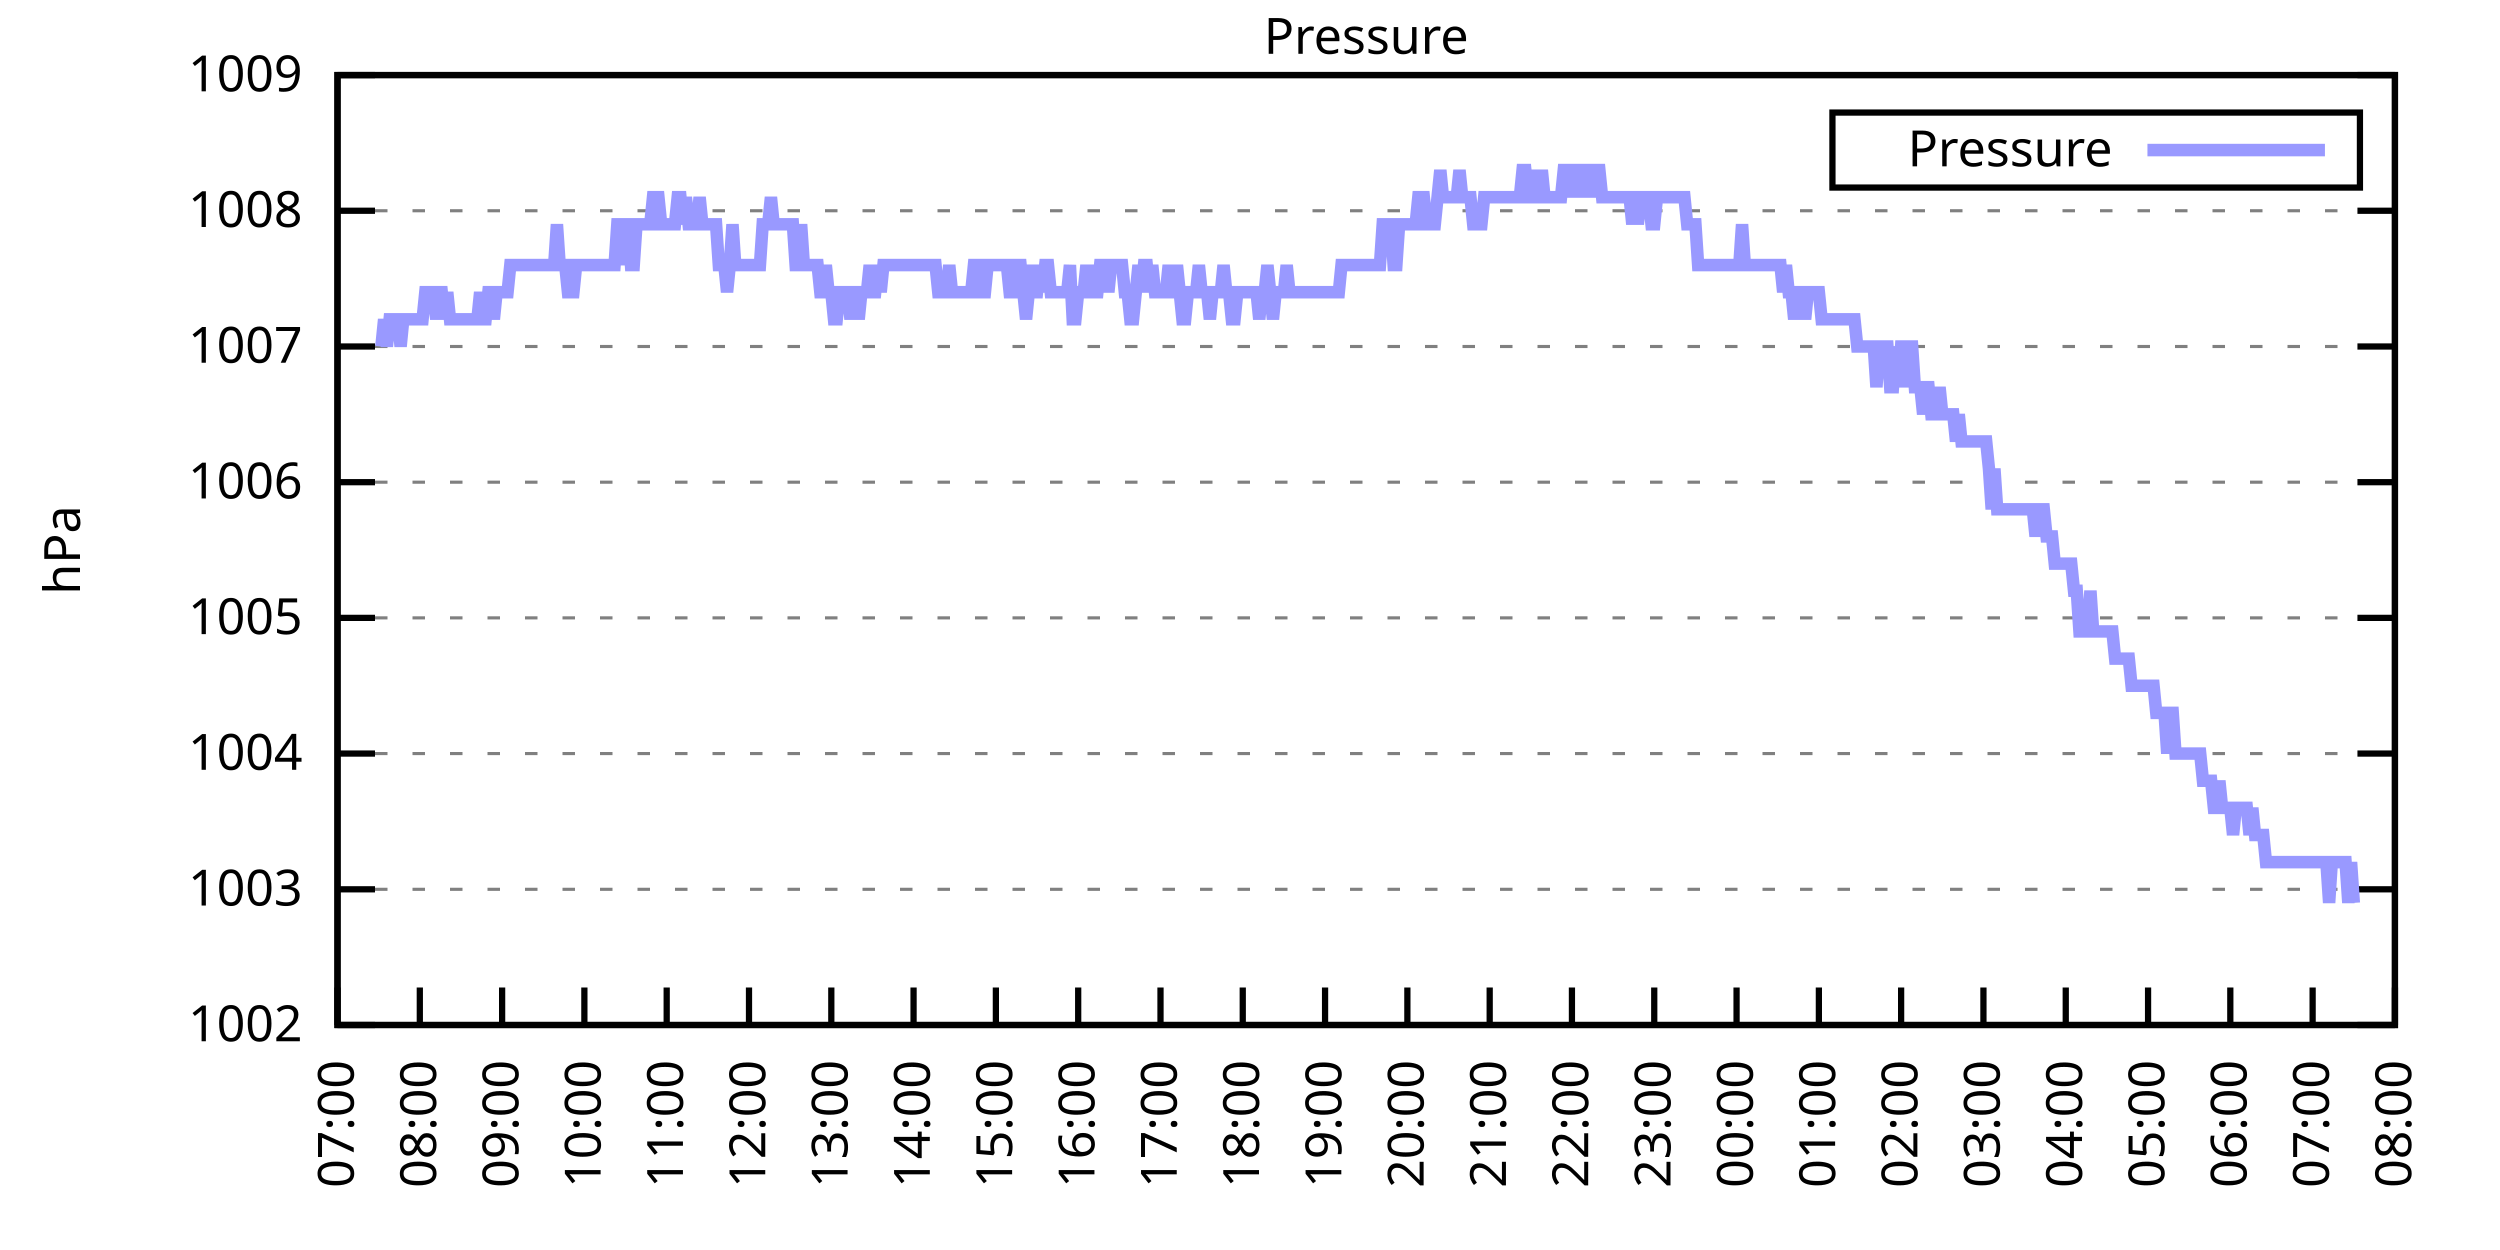
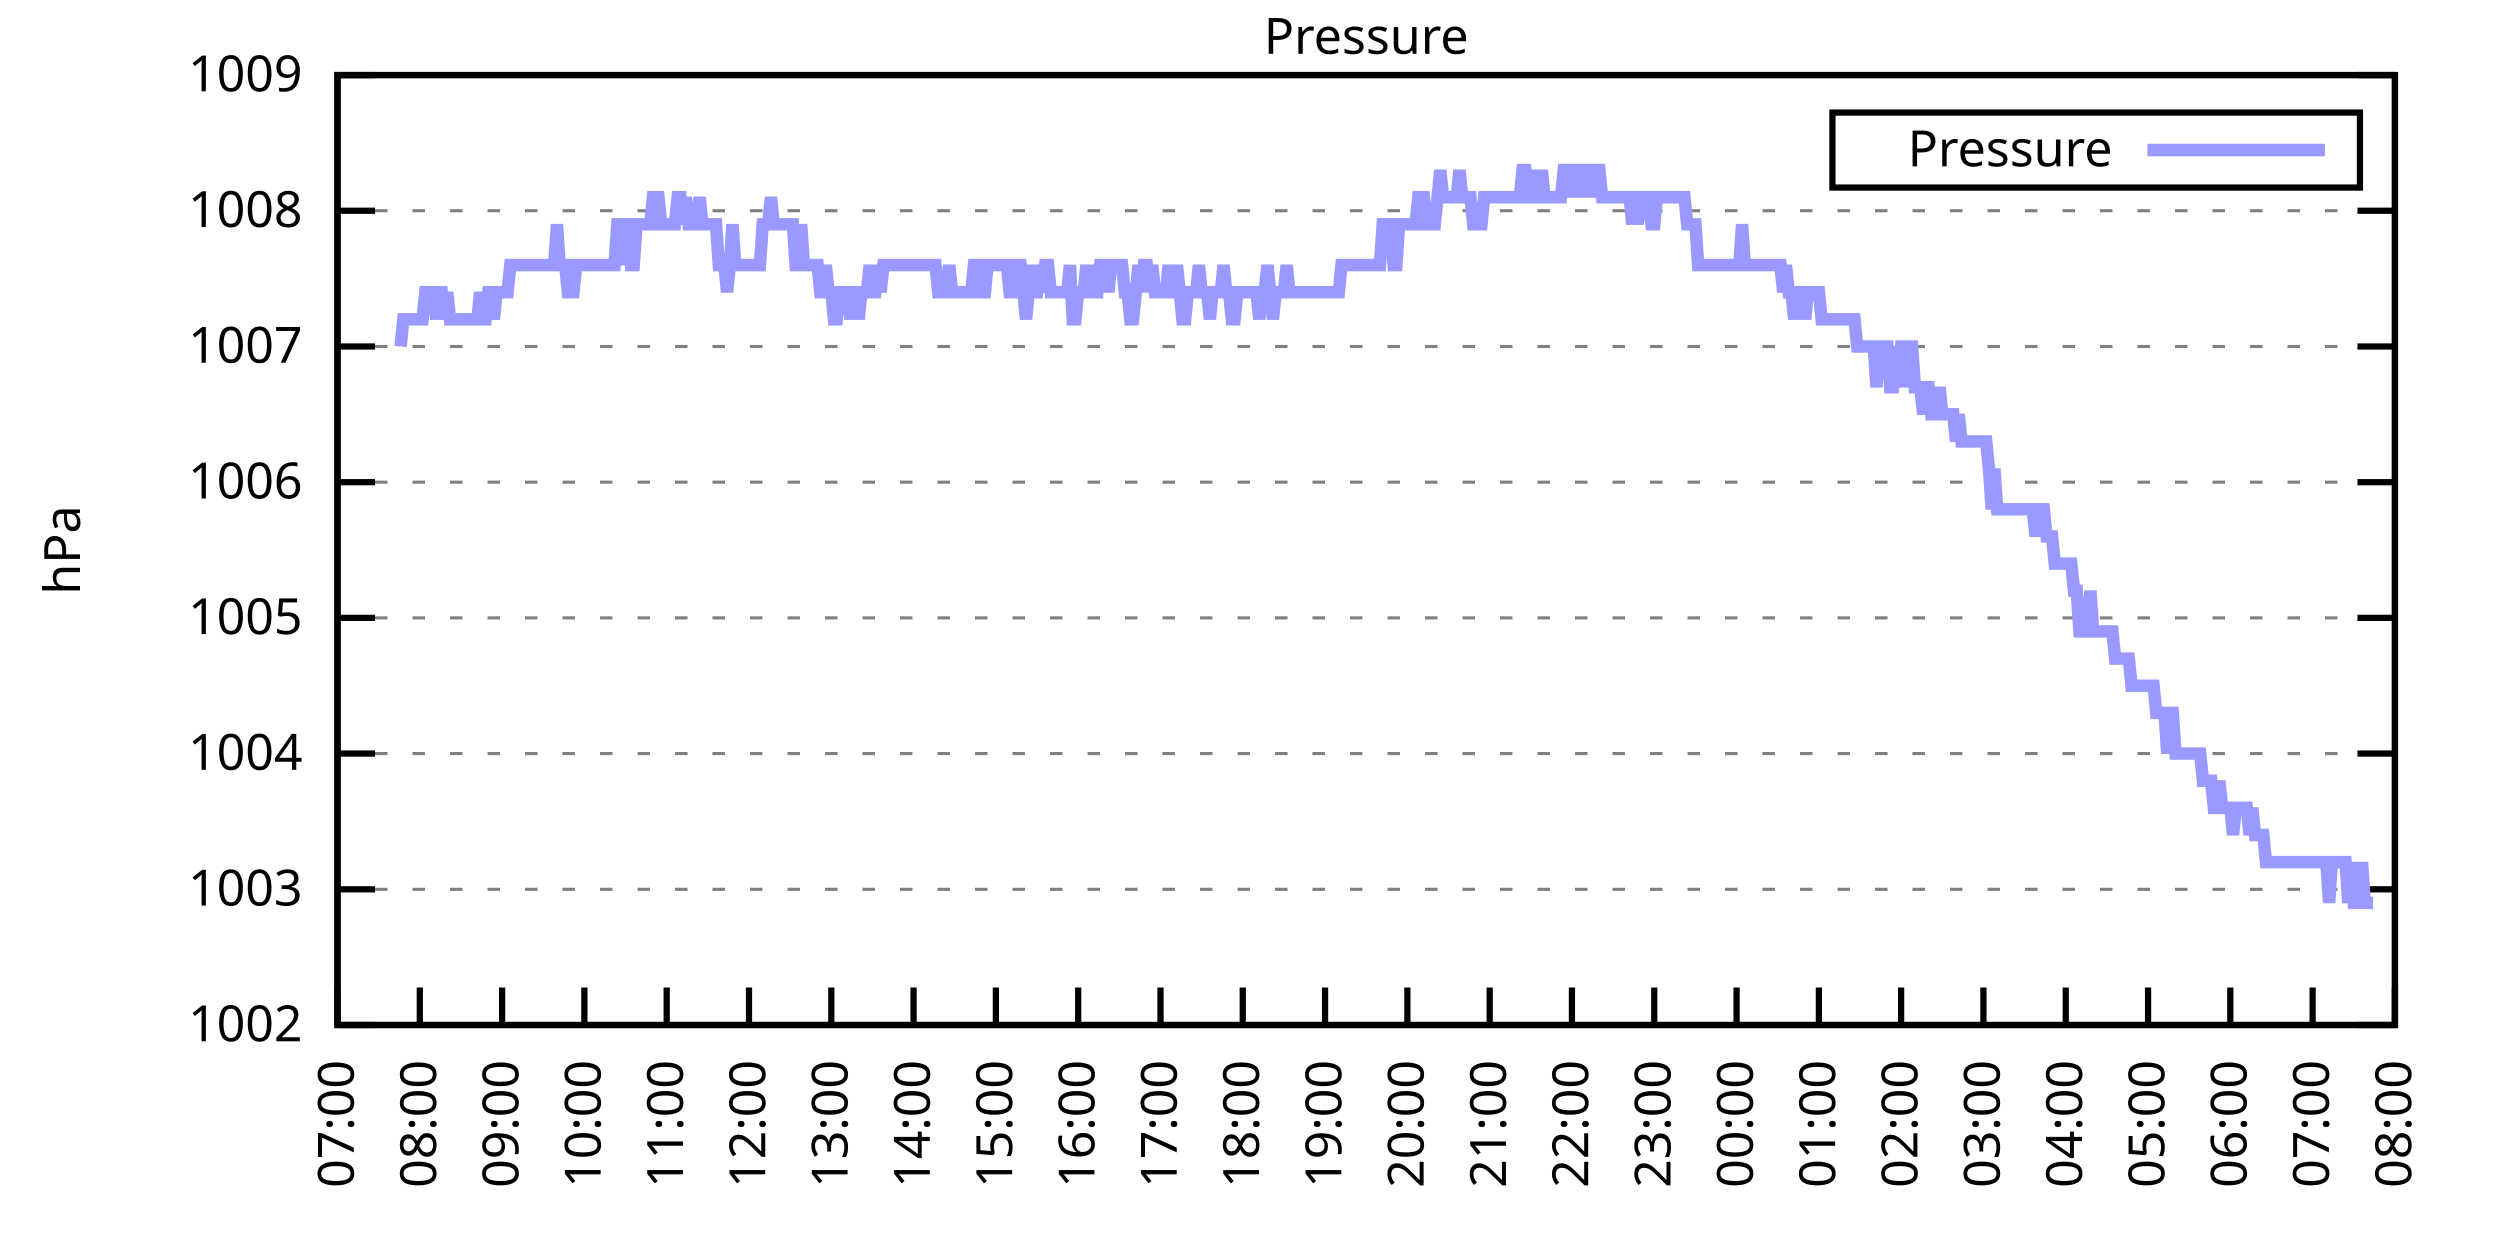
<svg xmlns="http://www.w3.org/2000/svg" xmlns:xlink="http://www.w3.org/1999/xlink" width="400" height="200" viewBox="0 0 400 200">
  <g id="gnuplot_canvas">
    <rect x="0" y="0" width="400" height="200" fill="none" />
    <defs>
      <circle id="gpDot" r="0.5" stroke-width="0.5" stroke="currentColor" />
      <path id="gpPt0" stroke-width="0.333" stroke="currentColor" d="M-1,0 h2 M0,-1 v2" />
      <path id="gpPt1" stroke-width="0.333" stroke="currentColor" d="M-1,-1 L1,1 M1,-1 L-1,1" />
      <path id="gpPt2" stroke-width="0.333" stroke="currentColor" d="M-1,0 L1,0 M0,-1 L0,1 M-1,-1 L1,1 M-1,1 L1,-1" />
      <rect id="gpPt3" stroke-width="0.333" stroke="currentColor" x="-1" y="-1" width="2" height="2" />
      <rect id="gpPt4" stroke-width="0.333" stroke="currentColor" fill="currentColor" x="-1" y="-1" width="2" height="2" />
      <circle id="gpPt5" stroke-width="0.333" stroke="currentColor" cx="0" cy="0" r="1" />
      <use xlink:href="#gpPt5" id="gpPt6" fill="currentColor" stroke="none" />
      <path id="gpPt7" stroke-width="0.333" stroke="currentColor" d="M0,-1.33 L-1.33,0.67 L1.33,0.67 z" />
      <use xlink:href="#gpPt7" id="gpPt8" fill="currentColor" stroke="none" />
      <use xlink:href="#gpPt7" id="gpPt9" stroke="currentColor" transform="rotate(180)" />
      <use xlink:href="#gpPt9" id="gpPt10" fill="currentColor" stroke="none" />
      <use xlink:href="#gpPt3" id="gpPt11" stroke="currentColor" transform="rotate(45)" />
      <use xlink:href="#gpPt11" id="gpPt12" fill="currentColor" stroke="none" />
      <path id="gpPt13" stroke-width="0.333" stroke="currentColor" d="M0,1.330 L1.265,0.411 L0.782,-1.067 L-0.782,-1.076 L-1.265,0.411 z" />
      <use xlink:href="#gpPt13" id="gpPt14" fill="currentColor" stroke="none" />
      <filter id="textbox" filterUnits="objectBoundingBox" x="0" y="0" height="1" width="1">
        <feFlood flood-color="white" flood-opacity="1" result="bgnd" />
        <feComposite in="SourceGraphic" in2="bgnd" operator="atop" />
      </filter>
      <filter id="greybox" filterUnits="objectBoundingBox" x="0" y="0" height="1" width="1">
        <feFlood flood-color="lightgrey" flood-opacity="1" result="grey" />
        <feComposite in="SourceGraphic" in2="grey" operator="atop" />
      </filter>
    </defs>
    <g fill="none" color="white" stroke="currentColor" stroke-width="1.00" stroke-linecap="butt" stroke-linejoin="miter">
</g>
    <g fill="none" color="black" stroke="currentColor" stroke-width="1.00" stroke-linecap="butt" stroke-linejoin="miter">
      <g stroke="none" shape-rendering="crispEdges">
        <polygon fill="rgb(255, 255, 255)" points="54.00,164.00 383.18,164.00 383.18,12.02 54.00,12.02 " />
      </g>
    </g>
    <g fill="none" color="black" stroke="currentColor" stroke-width="1.00" stroke-linecap="butt" stroke-linejoin="miter">
</g>
    <g fill="none" color="black" stroke="black" stroke-width="0.50" stroke-linecap="butt" stroke-linejoin="miter">
</g>
    <g fill="none" color="gray" stroke="currentColor" stroke-width="0.50" stroke-linecap="butt" stroke-linejoin="miter">
      <path stroke="gray" stroke-dasharray="2,4" class="gridline" d="M54.00,164.00 L383.19,164.00  " />
    </g>
    <g fill="none" color="gray" stroke="gray" stroke-width="1.00" stroke-linecap="butt" stroke-linejoin="miter">
</g>
    <g fill="none" color="black" stroke="currentColor" stroke-width="1.00" stroke-linecap="butt" stroke-linejoin="miter">
      <path stroke="black" d="M54.00,164.00 L60.00,164.00 M383.19,164.00 L377.19,164.00  " />
      <g transform="translate(48.40,166.60)" stroke="none" fill="black" font-family="Sans" font-size="8.00" text-anchor="end">
        <text>
          <tspan font-family="Sans"> 1002</tspan>
        </text>
      </g>
    </g>
    <g fill="none" color="black" stroke="currentColor" stroke-width="1.00" stroke-linecap="butt" stroke-linejoin="miter">
</g>
    <g fill="none" color="black" stroke="black" stroke-width="0.50" stroke-linecap="butt" stroke-linejoin="miter">
</g>
    <g fill="none" color="gray" stroke="currentColor" stroke-width="0.50" stroke-linecap="butt" stroke-linejoin="miter">
      <path stroke="gray" stroke-dasharray="2,4" class="gridline" d="M54.00,142.29 L383.19,142.29  " />
    </g>
    <g fill="none" color="gray" stroke="gray" stroke-width="1.00" stroke-linecap="butt" stroke-linejoin="miter">
</g>
    <g fill="none" color="black" stroke="currentColor" stroke-width="1.00" stroke-linecap="butt" stroke-linejoin="miter">
      <path stroke="black" d="M54.00,142.29 L60.00,142.29 M383.19,142.29 L377.19,142.29  " />
      <g transform="translate(48.40,144.89)" stroke="none" fill="black" font-family="Sans" font-size="8.00" text-anchor="end">
        <text>
          <tspan font-family="Sans"> 1003</tspan>
        </text>
      </g>
    </g>
    <g fill="none" color="black" stroke="currentColor" stroke-width="1.00" stroke-linecap="butt" stroke-linejoin="miter">
</g>
    <g fill="none" color="black" stroke="black" stroke-width="0.50" stroke-linecap="butt" stroke-linejoin="miter">
</g>
    <g fill="none" color="gray" stroke="currentColor" stroke-width="0.50" stroke-linecap="butt" stroke-linejoin="miter">
      <path stroke="gray" stroke-dasharray="2,4" class="gridline" d="M54.00,120.57 L383.19,120.57  " />
    </g>
    <g fill="none" color="gray" stroke="gray" stroke-width="1.00" stroke-linecap="butt" stroke-linejoin="miter">
</g>
    <g fill="none" color="black" stroke="currentColor" stroke-width="1.00" stroke-linecap="butt" stroke-linejoin="miter">
      <path stroke="black" d="M54.00,120.57 L60.00,120.57 M383.19,120.57 L377.19,120.57  " />
      <g transform="translate(48.40,123.17)" stroke="none" fill="black" font-family="Sans" font-size="8.00" text-anchor="end">
        <text>
          <tspan font-family="Sans"> 1004</tspan>
        </text>
      </g>
    </g>
    <g fill="none" color="black" stroke="currentColor" stroke-width="1.00" stroke-linecap="butt" stroke-linejoin="miter">
</g>
    <g fill="none" color="black" stroke="black" stroke-width="0.50" stroke-linecap="butt" stroke-linejoin="miter">
</g>
    <g fill="none" color="gray" stroke="currentColor" stroke-width="0.50" stroke-linecap="butt" stroke-linejoin="miter">
      <path stroke="gray" stroke-dasharray="2,4" class="gridline" d="M54.00,98.86 L383.19,98.86  " />
    </g>
    <g fill="none" color="gray" stroke="gray" stroke-width="1.00" stroke-linecap="butt" stroke-linejoin="miter">
</g>
    <g fill="none" color="black" stroke="currentColor" stroke-width="1.00" stroke-linecap="butt" stroke-linejoin="miter">
      <path stroke="black" d="M54.00,98.86 L60.00,98.86 M383.19,98.86 L377.19,98.86  " />
      <g transform="translate(48.40,101.46)" stroke="none" fill="black" font-family="Sans" font-size="8.00" text-anchor="end">
        <text>
          <tspan font-family="Sans"> 1005</tspan>
        </text>
      </g>
    </g>
    <g fill="none" color="black" stroke="currentColor" stroke-width="1.00" stroke-linecap="butt" stroke-linejoin="miter">
</g>
    <g fill="none" color="black" stroke="black" stroke-width="0.50" stroke-linecap="butt" stroke-linejoin="miter">
</g>
    <g fill="none" color="gray" stroke="currentColor" stroke-width="0.50" stroke-linecap="butt" stroke-linejoin="miter">
      <path stroke="gray" stroke-dasharray="2,4" class="gridline" d="M54.00,77.15 L383.19,77.15  " />
    </g>
    <g fill="none" color="gray" stroke="gray" stroke-width="1.00" stroke-linecap="butt" stroke-linejoin="miter">
</g>
    <g fill="none" color="black" stroke="currentColor" stroke-width="1.00" stroke-linecap="butt" stroke-linejoin="miter">
      <path stroke="black" d="M54.00,77.15 L60.00,77.15 M383.19,77.15 L377.19,77.15  " />
      <g transform="translate(48.40,79.75)" stroke="none" fill="black" font-family="Sans" font-size="8.00" text-anchor="end">
        <text>
          <tspan font-family="Sans"> 1006</tspan>
        </text>
      </g>
    </g>
    <g fill="none" color="black" stroke="currentColor" stroke-width="1.00" stroke-linecap="butt" stroke-linejoin="miter">
</g>
    <g fill="none" color="black" stroke="black" stroke-width="0.50" stroke-linecap="butt" stroke-linejoin="miter">
</g>
    <g fill="none" color="gray" stroke="currentColor" stroke-width="0.50" stroke-linecap="butt" stroke-linejoin="miter">
      <path stroke="gray" stroke-dasharray="2,4" class="gridline" d="M54.00,55.44 L383.19,55.44  " />
    </g>
    <g fill="none" color="gray" stroke="gray" stroke-width="1.00" stroke-linecap="butt" stroke-linejoin="miter">
</g>
    <g fill="none" color="black" stroke="currentColor" stroke-width="1.00" stroke-linecap="butt" stroke-linejoin="miter">
      <path stroke="black" d="M54.00,55.44 L60.00,55.44 M383.19,55.44 L377.19,55.44  " />
      <g transform="translate(48.40,58.04)" stroke="none" fill="black" font-family="Sans" font-size="8.00" text-anchor="end">
        <text>
          <tspan font-family="Sans"> 1007</tspan>
        </text>
      </g>
    </g>
    <g fill="none" color="black" stroke="currentColor" stroke-width="1.00" stroke-linecap="butt" stroke-linejoin="miter">
</g>
    <g fill="none" color="black" stroke="black" stroke-width="0.50" stroke-linecap="butt" stroke-linejoin="miter">
</g>
    <g fill="none" color="gray" stroke="currentColor" stroke-width="0.50" stroke-linecap="butt" stroke-linejoin="miter">
      <path stroke="gray" stroke-dasharray="2,4" class="gridline" d="M54.00,33.72 L383.19,33.72  " />
    </g>
    <g fill="none" color="gray" stroke="gray" stroke-width="1.00" stroke-linecap="butt" stroke-linejoin="miter">
</g>
    <g fill="none" color="black" stroke="currentColor" stroke-width="1.00" stroke-linecap="butt" stroke-linejoin="miter">
      <path stroke="black" d="M54.00,33.72 L60.00,33.72 M383.19,33.72 L377.19,33.72  " />
      <g transform="translate(48.40,36.32)" stroke="none" fill="black" font-family="Sans" font-size="8.00" text-anchor="end">
        <text>
          <tspan font-family="Sans"> 1008</tspan>
        </text>
      </g>
    </g>
    <g fill="none" color="black" stroke="currentColor" stroke-width="1.00" stroke-linecap="butt" stroke-linejoin="miter">
</g>
    <g fill="none" color="black" stroke="black" stroke-width="0.50" stroke-linecap="butt" stroke-linejoin="miter">
</g>
    <g fill="none" color="gray" stroke="currentColor" stroke-width="0.50" stroke-linecap="butt" stroke-linejoin="miter">
      <path stroke="gray" stroke-dasharray="2,4" class="gridline" d="M54.00,12.01 L383.19,12.01  " />
    </g>
    <g fill="none" color="gray" stroke="gray" stroke-width="1.00" stroke-linecap="butt" stroke-linejoin="miter">
</g>
    <g fill="none" color="black" stroke="currentColor" stroke-width="1.00" stroke-linecap="butt" stroke-linejoin="miter">
      <path stroke="black" d="M54.00,12.01 L60.00,12.01 M383.19,12.01 L377.19,12.01  " />
      <g transform="translate(48.40,14.61)" stroke="none" fill="black" font-family="Sans" font-size="8.00" text-anchor="end">
        <text>
          <tspan font-family="Sans"> 1009</tspan>
        </text>
      </g>
    </g>
    <g fill="none" color="black" stroke="currentColor" stroke-width="1.00" stroke-linecap="butt" stroke-linejoin="miter">
      <path stroke="black" d="M54.00,164.00 L54.00,158.00  " />
      <g transform="translate(56.60,169.60) rotate(270.00)" stroke="none" fill="black" font-family="Sans" font-size="8.00" text-anchor="end">
        <text>
          <tspan font-family="Sans">07:00</tspan>
        </text>
      </g>
    </g>
    <g fill="none" color="black" stroke="currentColor" stroke-width="1.00" stroke-linecap="butt" stroke-linejoin="miter">
      <path stroke="black" d="M67.17,164.00 L67.17,158.00  " />
      <g transform="translate(69.77,169.60) rotate(270.00)" stroke="none" fill="black" font-family="Sans" font-size="8.00" text-anchor="end">
        <text>
          <tspan font-family="Sans">08:00</tspan>
        </text>
      </g>
    </g>
    <g fill="none" color="black" stroke="currentColor" stroke-width="1.00" stroke-linecap="butt" stroke-linejoin="miter">
      <path stroke="black" d="M80.34,164.00 L80.34,158.00  " />
      <g transform="translate(82.94,169.60) rotate(270.00)" stroke="none" fill="black" font-family="Sans" font-size="8.00" text-anchor="end">
        <text>
          <tspan font-family="Sans">09:00</tspan>
        </text>
      </g>
    </g>
    <g fill="none" color="black" stroke="currentColor" stroke-width="1.00" stroke-linecap="butt" stroke-linejoin="miter">
      <path stroke="black" d="M93.50,164.00 L93.50,158.00  " />
      <g transform="translate(96.10,169.60) rotate(270.00)" stroke="none" fill="black" font-family="Sans" font-size="8.00" text-anchor="end">
        <text>
          <tspan font-family="Sans">10:00</tspan>
        </text>
      </g>
    </g>
    <g fill="none" color="black" stroke="currentColor" stroke-width="1.00" stroke-linecap="butt" stroke-linejoin="miter">
      <path stroke="black" d="M106.67,164.00 L106.67,158.00  " />
      <g transform="translate(109.27,169.60) rotate(270.00)" stroke="none" fill="black" font-family="Sans" font-size="8.00" text-anchor="end">
        <text>
          <tspan font-family="Sans">11:00</tspan>
        </text>
      </g>
    </g>
    <g fill="none" color="black" stroke="currentColor" stroke-width="1.00" stroke-linecap="butt" stroke-linejoin="miter">
      <path stroke="black" d="M119.84,164.00 L119.84,158.00  " />
      <g transform="translate(122.44,169.60) rotate(270.00)" stroke="none" fill="black" font-family="Sans" font-size="8.00" text-anchor="end">
        <text>
          <tspan font-family="Sans">12:00</tspan>
        </text>
      </g>
    </g>
    <g fill="none" color="black" stroke="currentColor" stroke-width="1.00" stroke-linecap="butt" stroke-linejoin="miter">
      <path stroke="black" d="M133.01,164.00 L133.01,158.00  " />
      <g transform="translate(135.61,169.60) rotate(270.00)" stroke="none" fill="black" font-family="Sans" font-size="8.00" text-anchor="end">
        <text>
          <tspan font-family="Sans">13:00</tspan>
        </text>
      </g>
    </g>
    <g fill="none" color="black" stroke="currentColor" stroke-width="1.00" stroke-linecap="butt" stroke-linejoin="miter">
      <path stroke="black" d="M146.17,164.00 L146.17,158.00  " />
      <g transform="translate(148.77,169.60) rotate(270.00)" stroke="none" fill="black" font-family="Sans" font-size="8.00" text-anchor="end">
        <text>
          <tspan font-family="Sans">14:00</tspan>
        </text>
      </g>
    </g>
    <g fill="none" color="black" stroke="currentColor" stroke-width="1.00" stroke-linecap="butt" stroke-linejoin="miter">
      <path stroke="black" d="M159.34,164.00 L159.34,158.00  " />
      <g transform="translate(161.94,169.60) rotate(270.00)" stroke="none" fill="black" font-family="Sans" font-size="8.00" text-anchor="end">
        <text>
          <tspan font-family="Sans">15:00</tspan>
        </text>
      </g>
    </g>
    <g fill="none" color="black" stroke="currentColor" stroke-width="1.00" stroke-linecap="butt" stroke-linejoin="miter">
      <path stroke="black" d="M172.51,164.00 L172.51,158.00  " />
      <g transform="translate(175.11,169.60) rotate(270.00)" stroke="none" fill="black" font-family="Sans" font-size="8.00" text-anchor="end">
        <text>
          <tspan font-family="Sans">16:00</tspan>
        </text>
      </g>
    </g>
    <g fill="none" color="black" stroke="currentColor" stroke-width="1.00" stroke-linecap="butt" stroke-linejoin="miter">
      <path stroke="black" d="M185.68,164.00 L185.68,158.00  " />
      <g transform="translate(188.28,169.60) rotate(270.00)" stroke="none" fill="black" font-family="Sans" font-size="8.00" text-anchor="end">
        <text>
          <tspan font-family="Sans">17:00</tspan>
        </text>
      </g>
    </g>
    <g fill="none" color="black" stroke="currentColor" stroke-width="1.00" stroke-linecap="butt" stroke-linejoin="miter">
      <path stroke="black" d="M198.84,164.00 L198.84,158.00  " />
      <g transform="translate(201.44,169.60) rotate(270.00)" stroke="none" fill="black" font-family="Sans" font-size="8.00" text-anchor="end">
        <text>
          <tspan font-family="Sans">18:00</tspan>
        </text>
      </g>
    </g>
    <g fill="none" color="black" stroke="currentColor" stroke-width="1.00" stroke-linecap="butt" stroke-linejoin="miter">
      <path stroke="black" d="M212.01,164.00 L212.01,158.00  " />
      <g transform="translate(214.61,169.60) rotate(270.00)" stroke="none" fill="black" font-family="Sans" font-size="8.00" text-anchor="end">
        <text>
          <tspan font-family="Sans">19:00</tspan>
        </text>
      </g>
    </g>
    <g fill="none" color="black" stroke="currentColor" stroke-width="1.00" stroke-linecap="butt" stroke-linejoin="miter">
      <path stroke="black" d="M225.18,164.00 L225.18,158.00  " />
      <g transform="translate(227.78,169.60) rotate(270.00)" stroke="none" fill="black" font-family="Sans" font-size="8.00" text-anchor="end">
        <text>
          <tspan font-family="Sans">20:00</tspan>
        </text>
      </g>
    </g>
    <g fill="none" color="black" stroke="currentColor" stroke-width="1.00" stroke-linecap="butt" stroke-linejoin="miter">
      <path stroke="black" d="M238.35,164.00 L238.35,158.00  " />
      <g transform="translate(240.95,169.60) rotate(270.00)" stroke="none" fill="black" font-family="Sans" font-size="8.00" text-anchor="end">
        <text>
          <tspan font-family="Sans">21:00</tspan>
        </text>
      </g>
    </g>
    <g fill="none" color="black" stroke="currentColor" stroke-width="1.00" stroke-linecap="butt" stroke-linejoin="miter">
      <path stroke="black" d="M251.51,164.00 L251.51,158.00  " />
      <g transform="translate(254.11,169.60) rotate(270.00)" stroke="none" fill="black" font-family="Sans" font-size="8.00" text-anchor="end">
        <text>
          <tspan font-family="Sans">22:00</tspan>
        </text>
      </g>
    </g>
    <g fill="none" color="black" stroke="currentColor" stroke-width="1.00" stroke-linecap="butt" stroke-linejoin="miter">
      <path stroke="black" d="M264.68,164.00 L264.68,158.00  " />
      <g transform="translate(267.28,169.60) rotate(270.00)" stroke="none" fill="black" font-family="Sans" font-size="8.00" text-anchor="end">
        <text>
          <tspan font-family="Sans">23:00</tspan>
        </text>
      </g>
    </g>
    <g fill="none" color="black" stroke="currentColor" stroke-width="1.00" stroke-linecap="butt" stroke-linejoin="miter">
      <path stroke="black" d="M277.85,164.00 L277.85,158.00  " />
      <g transform="translate(280.45,169.60) rotate(270.00)" stroke="none" fill="black" font-family="Sans" font-size="8.00" text-anchor="end">
        <text>
          <tspan font-family="Sans">00:00</tspan>
        </text>
      </g>
    </g>
    <g fill="none" color="black" stroke="currentColor" stroke-width="1.00" stroke-linecap="butt" stroke-linejoin="miter">
      <path stroke="black" d="M291.02,164.00 L291.02,158.00  " />
      <g transform="translate(293.62,169.60) rotate(270.00)" stroke="none" fill="black" font-family="Sans" font-size="8.00" text-anchor="end">
        <text>
          <tspan font-family="Sans">01:00</tspan>
        </text>
      </g>
    </g>
    <g fill="none" color="black" stroke="currentColor" stroke-width="1.00" stroke-linecap="butt" stroke-linejoin="miter">
      <path stroke="black" d="M304.18,164.00 L304.18,158.00  " />
      <g transform="translate(306.78,169.60) rotate(270.00)" stroke="none" fill="black" font-family="Sans" font-size="8.00" text-anchor="end">
        <text>
          <tspan font-family="Sans">02:00</tspan>
        </text>
      </g>
    </g>
    <g fill="none" color="black" stroke="currentColor" stroke-width="1.00" stroke-linecap="butt" stroke-linejoin="miter">
      <path stroke="black" d="M317.35,164.00 L317.35,158.00  " />
      <g transform="translate(319.95,169.60) rotate(270.00)" stroke="none" fill="black" font-family="Sans" font-size="8.00" text-anchor="end">
        <text>
          <tspan font-family="Sans">03:00</tspan>
        </text>
      </g>
    </g>
    <g fill="none" color="black" stroke="currentColor" stroke-width="1.00" stroke-linecap="butt" stroke-linejoin="miter">
      <path stroke="black" d="M330.52,164.00 L330.52,158.00  " />
      <g transform="translate(333.12,169.60) rotate(270.00)" stroke="none" fill="black" font-family="Sans" font-size="8.00" text-anchor="end">
        <text>
          <tspan font-family="Sans">04:00</tspan>
        </text>
      </g>
    </g>
    <g fill="none" color="black" stroke="currentColor" stroke-width="1.00" stroke-linecap="butt" stroke-linejoin="miter">
      <path stroke="black" d="M343.69,164.00 L343.69,158.00  " />
      <g transform="translate(346.29,169.60) rotate(270.00)" stroke="none" fill="black" font-family="Sans" font-size="8.00" text-anchor="end">
        <text>
          <tspan font-family="Sans">05:00</tspan>
        </text>
      </g>
    </g>
    <g fill="none" color="black" stroke="currentColor" stroke-width="1.00" stroke-linecap="butt" stroke-linejoin="miter">
      <path stroke="black" d="M356.85,164.00 L356.85,158.00  " />
      <g transform="translate(359.45,169.60) rotate(270.00)" stroke="none" fill="black" font-family="Sans" font-size="8.00" text-anchor="end">
        <text>
          <tspan font-family="Sans">06:00</tspan>
        </text>
      </g>
    </g>
    <g fill="none" color="black" stroke="currentColor" stroke-width="1.00" stroke-linecap="butt" stroke-linejoin="miter">
      <path stroke="black" d="M370.02,164.00 L370.02,158.00  " />
      <g transform="translate(372.62,169.60) rotate(270.00)" stroke="none" fill="black" font-family="Sans" font-size="8.00" text-anchor="end">
        <text>
          <tspan font-family="Sans">07:00</tspan>
        </text>
      </g>
    </g>
    <g fill="none" color="black" stroke="currentColor" stroke-width="1.00" stroke-linecap="butt" stroke-linejoin="miter">
      <path stroke="black" d="M383.19,164.00 L383.19,158.00  " />
      <g transform="translate(385.79,169.60) rotate(270.00)" stroke="none" fill="black" font-family="Sans" font-size="8.00" text-anchor="end">
        <text>
          <tspan font-family="Sans">08:00</tspan>
        </text>
      </g>
    </g>
    <g fill="none" color="black" stroke="currentColor" stroke-width="1.00" stroke-linecap="butt" stroke-linejoin="miter">
</g>
    <g fill="none" color="black" stroke="currentColor" stroke-width="1.00" stroke-linecap="butt" stroke-linejoin="miter">
      <path stroke="black" d="M54.00,12.01 L54.00,164.00 L383.19,164.00 L383.19,12.01 L54.00,12.01 Z  " />
    </g>
    <g fill="none" color="black" stroke="currentColor" stroke-width="1.00" stroke-linecap="butt" stroke-linejoin="miter">
</g>
    <g fill="none" color="black" stroke="currentColor" stroke-width="1.00" stroke-linecap="butt" stroke-linejoin="miter">
      <path stroke="black" d="M293.19,30.01 L293.19,18.01 L377.59,18.01 L377.59,30.01 L293.19,30.01 Z  " />
    </g>
    <g id="Pressure_plot_1">
      <g fill="none" color="white" stroke="black" stroke-width="2.00" stroke-linecap="butt" stroke-linejoin="miter">
</g>
      <g fill="none" color="black" stroke="currentColor" stroke-width="2.00" stroke-linecap="butt" stroke-linejoin="miter">
        <g transform="translate(337.99,26.61)" stroke="none" fill="black" font-family="Sans" font-size="8.00" text-anchor="end">
          <text>
            <tspan font-family="Sans">Pressure</tspan>
          </text>
        </g>
      </g>
      <g fill="none" color="black" stroke="currentColor" stroke-width="2.00" stroke-linecap="butt" stroke-linejoin="miter">
-         <path stroke="rgb(153, 153, 255)" d="M343.59,24.01 L371.99,24.01 M61.02,55.44 L61.46,51.09 L61.90,55.44 L62.34,51.09 L62.78,51.09 L63.22,51.09   L63.66,51.09 L64.10,55.44 L64.53,51.09 L64.97,51.09 L65.41,51.09 L65.85,51.09 L66.29,51.09 L66.73,51.09   L67.17,51.09 L67.61,51.09 L68.05,46.75 L68.48,46.75 L68.92,46.75 L69.36,46.75 L69.80,51.09 L70.24,46.75   L70.68,46.75 L71.12,51.09 L71.56,46.75 L72.00,51.09 L72.43,51.09 L72.87,51.09 L73.31,51.09 L73.75,51.09   L74.19,51.09 L74.63,51.09 L75.07,51.09 L75.51,51.09 L75.95,51.09 L76.38,51.09 L76.82,46.75 L77.26,51.09   L77.70,51.09 L78.14,46.75 L78.58,46.75 L79.02,51.09 L79.46,46.75 L79.90,46.75 L80.34,46.75 L80.77,46.75   L81.21,46.75 L81.65,42.41 L82.09,42.41 L82.53,42.41 L82.97,42.41 L83.41,42.41 L83.85,42.41 L84.29,42.41   L84.72,42.41 L85.16,42.41 L85.60,42.41 L86.04,42.41 L86.48,42.41 L86.92,42.41 L87.36,42.41 L87.80,42.41   L88.24,42.41 L88.67,42.41 L89.11,35.89 L89.55,42.41 L89.99,42.41 L90.43,42.41 L90.87,46.75 L91.31,46.75   L91.75,46.75 L92.19,42.41 L92.62,42.41 L93.06,42.41 L93.50,42.41 L93.94,42.41 L94.38,42.41 L94.82,42.41   L95.26,42.41 L95.70,42.41 L96.14,42.41 L96.58,42.41 L97.01,42.41 L97.45,42.41 L97.89,42.41 L98.33,42.41   L98.77,35.89 L99.21,35.89 L99.65,42.41 L100.09,35.89 L100.53,35.89 L100.96,42.41 L101.40,42.41 L101.84,35.89   L102.28,35.89 L102.72,35.89 L103.16,35.89 L103.60,35.89 L104.04,35.89 L104.48,31.55 L104.91,31.55 L105.35,31.55   L105.79,35.89 L106.23,35.89 L106.67,35.89 L107.11,35.89 L107.55,35.89 L107.99,35.89 L108.43,31.55 L108.87,31.55   L109.30,35.89 L109.74,31.55 L110.18,35.89 L110.62,35.89 L111.06,35.89 L111.50,35.89 L111.94,31.55 L112.38,35.89   L112.82,35.89 L113.25,35.89 L113.69,35.89 L114.13,35.89 L114.57,35.89 L115.01,42.41 L115.45,42.41 L115.89,42.41   L116.33,46.75 L116.77,42.41 L117.20,35.89 L117.64,42.41 L118.08,42.41 L118.52,42.41 L118.96,42.41 L119.40,42.41   L119.84,42.41 L120.28,42.41 L120.72,42.41 L121.15,42.41 L121.59,42.41 L122.03,35.89 L122.47,35.89 L122.91,35.89   L123.35,31.55 L123.79,35.89 L124.23,35.89 L124.67,35.89 L125.11,35.89 L125.54,35.89 L125.98,35.89 L126.42,35.89   L126.86,35.89 L127.30,42.41 L127.74,42.41 L128.18,35.89 L128.62,42.41 L129.06,42.41 L129.49,42.41 L129.93,42.41   L130.37,42.41 L130.81,42.41 L131.25,46.75 L131.69,46.75 L132.13,42.41 L132.57,46.75 L133.01,46.75 L133.44,51.09   L133.88,51.09 L134.32,46.75 L134.76,46.75 L135.20,46.75 L135.64,46.75 L136.08,51.09 L136.52,46.75 L136.96,46.75   L137.39,51.09 L137.83,46.75 L138.27,46.75 L138.71,46.75 L139.15,42.41 L139.59,46.75 L140.03,46.75 L140.47,42.41   L140.91,46.75 L141.35,42.41 L141.78,42.41 L142.22,42.41 L142.66,42.41 L143.10,42.41 L143.54,42.41 L143.98,42.41   L144.42,42.41 L144.86,42.41 L145.30,42.41 L145.73,42.41 L146.17,42.41 L146.61,42.41 L147.05,42.41 L147.49,42.41   L147.93,42.41 L148.37,42.41 L148.81,42.41 L149.25,42.41 L149.68,42.41 L150.12,46.75 L150.56,46.75 L151.00,46.75   L151.44,46.75 L151.88,42.41 L152.32,46.75 L152.76,46.75 L153.20,46.75 L153.63,46.75 L154.07,46.75 L154.51,46.75   L154.95,46.75 L155.39,46.75 L155.83,42.41 L156.27,42.41 L156.71,46.75 L157.15,46.75 L157.59,46.75 L158.02,42.41   L158.46,42.41 L158.90,42.41 L159.34,42.41 L159.78,42.41 L160.22,42.41 L160.66,42.41 L161.10,42.41 L161.54,46.75   L161.97,46.75 L162.41,42.41 L162.85,42.41 L163.29,42.41 L163.73,46.75 L164.17,51.09 L164.61,46.75 L165.05,42.41   L165.49,46.75 L165.92,46.75 L166.36,42.41 L166.80,46.75 L167.24,42.41 L167.68,42.41 L168.12,46.75 L168.56,46.75   L169.00,46.75 L169.44,46.75 L169.87,46.75 L170.31,46.75 L170.75,46.75 L171.19,42.41 L171.63,51.09 L172.07,51.09   L172.51,46.75 L172.95,46.75 L173.39,46.75 L173.83,42.41 L174.26,46.75 L174.70,42.41 L175.14,46.75 L175.58,46.75   L176.02,42.41 L176.46,42.41 L176.90,42.41 L177.34,46.75 L177.78,42.41 L178.21,42.41 L178.65,42.41 L179.09,42.41   L179.53,42.41 L179.97,46.75 L180.41,46.75 L180.85,51.09 L181.29,51.09 L181.73,46.75 L182.16,42.41 L182.60,46.75   L183.04,42.41 L183.48,42.41 L183.92,46.75 L184.36,42.41 L184.80,46.75 L185.24,46.75 L185.68,46.75 L186.11,46.75   L186.55,46.75 L186.99,42.41 L187.43,46.75 L187.87,46.75 L188.31,42.41 L188.75,46.75 L189.19,51.09 L189.63,51.09   L190.07,46.75 L190.50,46.75 L190.94,46.75 L191.38,46.75 L191.82,42.41 L192.26,46.75 L192.70,46.75 L193.14,46.75   L193.58,51.09 L194.02,46.75 L194.45,46.75 L194.89,46.75 L195.33,46.75 L195.77,42.41 L196.21,46.75 L196.65,46.75   L197.09,51.09 L197.53,51.09 L197.97,46.75 L198.40,46.75 L198.84,46.75 L199.28,46.75 L199.72,46.75 L200.16,46.75   L200.60,46.75 L201.04,46.75 L201.48,51.09 L201.92,46.75 L202.35,46.75 L202.79,42.41 L203.23,46.75 L203.67,51.09   L204.11,46.75 L204.55,46.75 L204.99,46.75 L205.43,46.75 L205.87,42.41 L206.31,46.75 L206.74,46.75 L207.18,46.75   L207.62,46.75 L208.06,46.75 L208.50,46.75 L208.94,46.75 L209.38,46.75 L209.82,46.75 L210.26,46.75 L210.69,46.75   L211.13,46.75 L211.57,46.75 L212.01,46.75 L212.45,46.75 L212.89,46.75 L213.33,46.75 L213.77,46.75 L214.21,46.75   L214.64,42.41 L215.08,42.41 L215.52,42.41 L215.96,42.41 L216.40,42.41 L216.84,42.41 L217.28,42.41 L217.72,42.41   L218.16,42.41 L218.60,42.41 L219.03,42.41 L219.47,42.41 L219.91,42.41 L220.35,42.41 L220.79,42.41 L221.23,35.89   L221.67,35.89 L222.11,35.89 L222.55,35.89 L222.98,42.41 L223.42,42.41 L223.86,35.89 L224.30,35.89 L224.74,35.89   L225.18,35.89 L225.62,35.89 L226.06,35.89 L226.50,35.89 L226.93,31.55 L227.37,31.55 L227.81,31.55 L228.25,35.89   L228.69,35.89 L229.13,35.89 L229.57,35.89 L230.01,31.55 L230.45,27.21 L230.88,31.55 L231.32,31.55 L231.76,31.55   L232.20,31.55 L232.64,31.55 L233.08,31.55 L233.52,27.21 L233.96,31.55 L234.40,31.55 L234.84,31.55 L235.27,31.55   L235.71,35.89 L236.15,35.89 L236.59,35.89 L237.03,35.89 L237.47,31.55 L237.91,31.55 L238.35,31.55 L238.79,31.55   L239.22,31.55 L239.66,31.55 L240.10,31.55 L240.54,31.55 L240.98,31.55 L241.42,31.55 L241.86,31.55 L242.30,31.55   L242.74,31.55 L243.17,31.55 L243.61,27.21 L244.05,27.21 L244.49,31.55 L244.93,31.55 L245.37,31.55 L245.81,27.21   L246.25,31.55 L246.69,27.21 L247.12,31.55 L247.56,31.55 L248.00,31.55 L248.44,31.55 L248.88,31.55 L249.32,31.55   L249.76,31.55 L250.20,27.21 L250.64,27.21 L251.08,31.55 L251.51,27.21 L251.95,27.21 L252.39,31.55 L252.83,27.21   L253.27,31.55 L253.71,27.21 L254.15,27.21 L254.59,31.55 L255.03,27.21 L255.46,27.21 L255.90,27.21 L256.34,31.55   L256.78,31.55 L257.22,31.55 L257.66,31.55 L258.10,31.55 L258.54,31.55 L258.98,31.55 L259.41,31.55 L259.85,31.55   L260.29,31.55 L260.73,31.55 L261.17,35.89 L261.61,31.55 L262.05,35.89 L262.49,31.55 L262.93,31.55 L263.36,31.55   L263.80,31.55 L264.24,35.89 L264.68,35.89 L265.12,31.55 L265.56,31.55 L266.00,31.55 L266.44,31.55 L266.88,31.55   L267.32,31.55 L267.75,31.55 L268.19,31.55 L268.63,31.55 L269.07,31.55 L269.51,31.55 L269.95,35.89 L270.39,35.89   L270.83,35.89 L271.27,35.89 L271.70,42.41 L272.14,42.41 L272.58,42.41 L273.02,42.41 L273.46,42.41 L273.90,42.41   L274.34,42.41 L274.78,42.41 L275.22,42.41 L275.65,42.41 L276.09,42.41 L276.53,42.41 L276.97,42.41 L277.41,42.41   L277.85,42.41 L278.29,42.41 L278.73,35.89 L279.17,42.41 L279.60,42.41 L280.04,42.41 L280.48,42.41 L280.92,42.41   L281.36,42.41 L281.80,42.41 L282.24,42.41 L282.68,42.41 L283.12,42.41 L283.56,42.41 L283.99,42.41 L284.43,42.41   L284.87,42.41 L285.31,46.75 L285.75,42.41 L286.19,46.75 L286.63,46.75 L287.07,51.09 L287.51,46.75 L287.94,46.75   L288.38,46.75 L288.82,51.09 L289.26,46.75 L289.70,46.75 L290.14,46.75 L290.58,46.75 L291.02,46.75 L291.46,51.09   L291.89,51.09 L292.33,51.09 L292.77,51.09 L293.21,51.09 L293.65,51.09 L294.09,51.09 L294.53,51.09 L294.97,51.09   L295.41,51.09 L295.84,51.09 L296.28,51.09 L296.72,51.09 L297.16,55.44 L297.60,55.44 L298.04,55.44 L298.48,55.44   L298.92,55.44 L299.36,55.44 L299.80,55.44 L300.23,61.95 L300.67,55.44 L301.11,55.44 L301.55,55.44 L301.99,55.44   L302.43,61.95 L302.87,61.95 L303.31,55.44 L303.75,61.95 L304.18,55.44 L304.62,55.44 L305.06,61.95 L305.50,55.44   L305.94,55.44 L306.38,61.95 L306.82,61.95 L307.26,61.95 L307.70,66.29 L308.13,61.95 L308.57,61.95 L309.01,66.29   L309.45,66.29 L309.89,66.29 L310.33,61.95 L310.77,66.29 L311.21,66.29 L311.65,66.29 L312.08,66.29 L312.52,66.29   L312.96,70.63 L313.40,66.29 L313.84,70.63 L314.28,70.63 L314.72,70.63 L315.16,70.63 L315.60,70.63 L316.04,70.63   L316.47,70.63 L316.91,70.63 L317.35,70.63 L317.79,70.63 L318.23,74.98 L318.67,81.49 L319.11,74.98 L319.55,81.49   L319.99,81.49 L320.42,81.49 L320.86,81.49 L321.30,81.49 L321.74,81.49 L322.18,81.49 L322.62,81.49 L323.06,81.49   L323.50,81.49 L323.94,81.49 L324.37,81.49 L324.81,81.49 L325.25,81.49 L325.69,85.83 L326.13,81.49 L326.57,81.49   L327.01,81.49 L327.45,85.83 L327.89,85.83 L328.33,85.83 L328.76,90.18 L329.20,90.18 L329.64,90.18 L330.08,90.18   L330.52,90.18 L330.96,90.18 L331.40,90.18 L331.84,94.52 L332.28,94.52 L332.71,101.03 L333.15,101.03 L333.59,101.03   L334.03,101.03 L334.47,94.52 L334.91,101.03 L335.35,101.03 L335.79,101.03 L336.23,101.03 L336.66,101.03 L337.10,101.03   L337.54,101.03 L337.98,101.03 L338.42,105.38 L338.86,105.38 L339.30,105.38 L339.74,105.38 L340.18,105.38 L340.61,105.38   L341.05,109.72 L341.49,109.72 L341.93,109.72 L342.37,109.72 L342.81,109.72 L343.25,109.72 L343.69,109.72 L344.13,109.72   L344.57,109.72 L345.00,114.06 L345.44,114.06 L345.88,114.06 L346.32,114.06 L346.76,120.57 L347.20,114.06 L347.64,114.06   L348.08,120.57 L348.52,120.57 L348.95,120.57 L349.39,120.57 L349.83,120.57 L350.27,120.57 L350.71,120.57 L351.15,120.57   L351.59,120.57 L352.03,120.57 L352.47,124.92 L352.90,124.92 L353.34,124.92 L353.78,124.92 L354.22,129.26 L354.66,129.26   L355.10,124.92 L355.54,129.26 L355.98,129.26 L356.42,129.26 L356.85,129.26 L357.29,133.60 L357.73,129.26 L358.17,129.26   L358.61,129.26 L359.05,129.26 L359.49,129.26 L359.93,133.60 L360.37,129.26 L360.81,133.60 L361.24,133.60 L361.68,133.60   L362.12,133.60 L362.56,137.94 L363.00,137.94 L363.44,137.94 L363.88,137.94 L364.32,137.94 L364.76,137.94 L365.19,137.94   L365.63,137.94 L366.07,137.94 L366.51,137.94 L366.95,137.94 L367.39,137.94 L367.83,137.94 L368.27,137.94 L368.71,137.94   L369.14,137.94 L369.58,137.94 L370.02,137.94 L370.46,137.94 L370.90,137.94 L371.34,137.94 L371.78,137.94 L372.22,137.94   L372.66,144.46 L373.09,137.94 L373.53,137.94 L373.97,137.94 L374.41,137.94 L374.85,137.94 L375.29,137.94 L375.73,144.46   L376.17,137.94 L376.61,144.46  " />
+         <path stroke="rgb(153, 153, 255)" d="M343.59,24.01 L371.99,24.01 M64.10,55.44 L64.53,51.09 L64.97,51.09 L65.41,51.09 L65.85,51.09 L66.29,51.09   L66.73,51.09 L67.17,51.09 L67.61,51.09 L68.05,46.75 L68.48,46.75 L68.92,46.75 L69.36,46.75 L69.80,51.09   L70.24,46.75 L70.68,46.75 L71.12,51.09 L71.56,46.75 L72.00,51.09 L72.43,51.09 L72.87,51.09 L73.31,51.09   L73.75,51.09 L74.19,51.09 L74.63,51.09 L75.07,51.09 L75.51,51.09 L75.95,51.09 L76.38,51.09 L76.82,46.75   L77.26,51.09 L77.70,51.09 L78.14,46.75 L78.58,46.75 L79.02,51.09 L79.46,46.75 L79.90,46.75 L80.34,46.75   L80.77,46.75 L81.21,46.75 L81.65,42.41 L82.09,42.41 L82.53,42.41 L82.97,42.41 L83.41,42.41 L83.85,42.41   L84.29,42.41 L84.72,42.41 L85.16,42.41 L85.60,42.41 L86.04,42.41 L86.48,42.41 L86.92,42.41 L87.36,42.41   L87.80,42.41 L88.24,42.41 L88.67,42.41 L89.11,35.89 L89.55,42.41 L89.99,42.41 L90.43,42.41 L90.87,46.75   L91.31,46.75 L91.75,46.75 L92.19,42.41 L92.62,42.41 L93.06,42.41 L93.50,42.41 L93.94,42.41 L94.38,42.41   L94.82,42.41 L95.26,42.41 L95.70,42.41 L96.14,42.41 L96.58,42.41 L97.01,42.41 L97.45,42.41 L97.89,42.41   L98.33,42.41 L98.77,35.89 L99.21,35.89 L99.65,42.41 L100.09,35.89 L100.53,35.89 L100.96,42.41 L101.40,42.41   L101.84,35.89 L102.28,35.89 L102.72,35.89 L103.16,35.89 L103.60,35.89 L104.04,35.89 L104.48,31.55 L104.91,31.55   L105.35,31.55 L105.79,35.89 L106.23,35.89 L106.67,35.89 L107.11,35.89 L107.55,35.89 L107.99,35.89 L108.43,31.55   L108.87,31.55 L109.30,35.89 L109.74,31.55 L110.18,35.89 L110.62,35.89 L111.06,35.89 L111.50,35.89 L111.94,31.55   L112.38,35.89 L112.82,35.89 L113.25,35.89 L113.69,35.89 L114.13,35.89 L114.57,35.89 L115.01,42.41 L115.45,42.41   L115.89,42.41 L116.33,46.75 L116.77,42.41 L117.20,35.89 L117.64,42.41 L118.08,42.41 L118.52,42.41 L118.96,42.41   L119.40,42.41 L119.84,42.41 L120.28,42.41 L120.72,42.41 L121.15,42.41 L121.59,42.41 L122.03,35.89 L122.47,35.89   L122.91,35.89 L123.35,31.55 L123.79,35.89 L124.23,35.89 L124.67,35.89 L125.11,35.89 L125.54,35.89 L125.98,35.89   L126.42,35.89 L126.86,35.89 L127.30,42.41 L127.74,42.41 L128.18,35.89 L128.62,42.41 L129.06,42.41 L129.49,42.41   L129.93,42.41 L130.37,42.41 L130.81,42.41 L131.25,46.75 L131.69,46.75 L132.13,42.41 L132.57,46.75 L133.01,46.75   L133.44,51.09 L133.88,51.09 L134.32,46.75 L134.76,46.75 L135.20,46.75 L135.64,46.75 L136.08,51.09 L136.52,46.75   L136.96,46.75 L137.39,51.09 L137.83,46.75 L138.27,46.75 L138.71,46.75 L139.15,42.41 L139.59,46.75 L140.03,46.75   L140.47,42.41 L140.91,46.75 L141.35,42.41 L141.78,42.41 L142.22,42.41 L142.66,42.41 L143.10,42.41 L143.54,42.41   L143.98,42.41 L144.42,42.41 L144.86,42.41 L145.30,42.41 L145.73,42.41 L146.17,42.41 L146.61,42.41 L147.05,42.41   L147.49,42.41 L147.93,42.41 L148.37,42.41 L148.81,42.41 L149.25,42.41 L149.68,42.41 L150.12,46.75 L150.56,46.75   L151.00,46.75 L151.44,46.75 L151.88,42.41 L152.32,46.75 L152.76,46.75 L153.20,46.75 L153.63,46.75 L154.07,46.75   L154.51,46.75 L154.95,46.75 L155.39,46.75 L155.83,42.41 L156.27,42.41 L156.71,46.75 L157.15,46.75 L157.59,46.75   L158.02,42.41 L158.46,42.41 L158.90,42.41 L159.34,42.41 L159.78,42.41 L160.22,42.41 L160.66,42.41 L161.10,42.41   L161.54,46.75 L161.97,46.75 L162.41,42.41 L162.85,42.41 L163.29,42.41 L163.73,46.75 L164.17,51.09 L164.61,46.75   L165.05,42.41 L165.49,46.75 L165.92,46.75 L166.36,42.41 L166.80,46.75 L167.24,42.41 L167.68,42.41 L168.12,46.75   L168.56,46.75 L169.00,46.75 L169.44,46.75 L169.87,46.75 L170.31,46.75 L170.75,46.75 L171.19,42.41 L171.63,51.09   L172.07,51.09 L172.51,46.75 L172.95,46.75 L173.39,46.75 L173.83,42.41 L174.26,46.75 L174.70,42.41 L175.14,46.75   L175.58,46.75 L176.02,42.41 L176.46,42.41 L176.90,42.41 L177.34,46.75 L177.78,42.41 L178.21,42.41 L178.65,42.41   L179.09,42.41 L179.53,42.41 L179.97,46.75 L180.41,46.75 L180.85,51.09 L181.29,51.09 L181.73,46.75 L182.16,42.41   L182.60,46.75 L183.04,42.41 L183.48,42.41 L183.92,46.75 L184.36,42.41 L184.80,46.75 L185.24,46.75 L185.68,46.75   L186.11,46.75 L186.55,46.75 L186.99,42.41 L187.43,46.75 L187.87,46.75 L188.31,42.41 L188.75,46.75 L189.19,51.09   L189.63,51.09 L190.07,46.75 L190.50,46.75 L190.94,46.75 L191.38,46.75 L191.82,42.41 L192.26,46.75 L192.70,46.75   L193.14,46.75 L193.58,51.09 L194.02,46.75 L194.45,46.75 L194.89,46.75 L195.33,46.75 L195.77,42.41 L196.21,46.75   L196.65,46.75 L197.09,51.09 L197.53,51.09 L197.97,46.75 L198.40,46.75 L198.84,46.75 L199.28,46.75 L199.72,46.75   L200.16,46.75 L200.60,46.75 L201.04,46.75 L201.48,51.09 L201.92,46.75 L202.35,46.75 L202.79,42.41 L203.23,46.75   L203.67,51.09 L204.11,46.75 L204.55,46.75 L204.99,46.75 L205.43,46.75 L205.87,42.41 L206.31,46.75 L206.74,46.75   L207.18,46.75 L207.62,46.75 L208.06,46.75 L208.50,46.75 L208.94,46.75 L209.38,46.75 L209.82,46.75 L210.26,46.75   L210.69,46.75 L211.13,46.75 L211.57,46.75 L212.01,46.75 L212.45,46.75 L212.89,46.75 L213.33,46.75 L213.77,46.75   L214.21,46.75 L214.64,42.41 L215.08,42.41 L215.52,42.41 L215.96,42.41 L216.40,42.41 L216.84,42.41 L217.28,42.41   L217.72,42.41 L218.16,42.41 L218.60,42.41 L219.03,42.41 L219.47,42.41 L219.91,42.41 L220.35,42.41 L220.79,42.41   L221.23,35.89 L221.67,35.89 L222.11,35.89 L222.55,35.89 L222.98,42.41 L223.42,42.41 L223.86,35.89 L224.30,35.89   L224.74,35.89 L225.18,35.89 L225.62,35.89 L226.06,35.89 L226.50,35.89 L226.93,31.55 L227.37,31.55 L227.81,31.55   L228.25,35.89 L228.69,35.89 L229.13,35.89 L229.57,35.89 L230.01,31.55 L230.45,27.21 L230.88,31.55 L231.32,31.55   L231.76,31.55 L232.20,31.55 L232.64,31.55 L233.08,31.55 L233.52,27.21 L233.96,31.55 L234.40,31.55 L234.84,31.55   L235.27,31.55 L235.71,35.89 L236.15,35.89 L236.59,35.89 L237.03,35.89 L237.47,31.55 L237.91,31.55 L238.35,31.55   L238.79,31.55 L239.22,31.55 L239.66,31.55 L240.10,31.55 L240.54,31.55 L240.98,31.55 L241.42,31.55 L241.86,31.55   L242.30,31.55 L242.74,31.55 L243.17,31.55 L243.61,27.21 L244.05,27.21 L244.49,31.55 L244.93,31.55 L245.37,31.55   L245.81,27.21 L246.25,31.55 L246.69,27.21 L247.12,31.55 L247.56,31.55 L248.00,31.55 L248.44,31.55 L248.88,31.55   L249.32,31.55 L249.76,31.55 L250.20,27.21 L250.64,27.21 L251.08,31.55 L251.51,27.21 L251.95,27.21 L252.39,31.55   L252.83,27.21 L253.27,31.55 L253.71,27.21 L254.15,27.21 L254.59,31.55 L255.03,27.21 L255.46,27.21 L255.90,27.21   L256.34,31.55 L256.78,31.55 L257.22,31.55 L257.66,31.55 L258.10,31.55 L258.54,31.55 L258.98,31.55 L259.41,31.55   L259.85,31.55 L260.29,31.55 L260.73,31.55 L261.17,35.89 L261.61,31.55 L262.05,35.89 L262.49,31.55 L262.93,31.55   L263.36,31.55 L263.80,31.55 L264.24,35.89 L264.68,35.89 L265.12,31.55 L265.56,31.55 L266.00,31.55 L266.44,31.55   L266.88,31.55 L267.32,31.55 L267.75,31.55 L268.19,31.55 L268.63,31.55 L269.07,31.55 L269.51,31.55 L269.95,35.89   L270.39,35.89 L270.83,35.89 L271.27,35.89 L271.70,42.41 L272.14,42.41 L272.58,42.41 L273.02,42.41 L273.46,42.41   L273.90,42.41 L274.34,42.41 L274.78,42.41 L275.22,42.41 L275.65,42.41 L276.09,42.41 L276.53,42.41 L276.97,42.41   L277.41,42.41 L277.85,42.41 L278.29,42.41 L278.73,35.89 L279.17,42.41 L279.60,42.41 L280.04,42.41 L280.48,42.41   L280.92,42.41 L281.36,42.41 L281.80,42.41 L282.24,42.41 L282.68,42.41 L283.12,42.41 L283.56,42.41 L283.99,42.41   L284.43,42.41 L284.87,42.41 L285.31,46.75 L285.75,42.41 L286.19,46.75 L286.63,46.75 L287.07,51.09 L287.51,46.75   L287.94,46.75 L288.38,46.75 L288.82,51.09 L289.26,46.75 L289.70,46.75 L290.14,46.75 L290.58,46.75 L291.02,46.75   L291.46,51.09 L291.89,51.09 L292.33,51.09 L292.77,51.09 L293.21,51.09 L293.65,51.09 L294.09,51.09 L294.53,51.09   L294.97,51.09 L295.41,51.09 L295.84,51.09 L296.28,51.09 L296.72,51.09 L297.16,55.44 L297.60,55.44 L298.04,55.44   L298.48,55.44 L298.92,55.44 L299.36,55.44 L299.80,55.44 L300.23,61.95 L300.67,55.44 L301.11,55.44 L301.55,55.44   L301.99,55.44 L302.43,61.95 L302.87,61.95 L303.31,55.44 L303.75,61.95 L304.18,55.44 L304.62,55.44 L305.06,61.95   L305.50,55.44 L305.94,55.44 L306.38,61.95 L306.82,61.95 L307.26,61.95 L307.70,66.29 L308.13,61.95 L308.57,61.95   L309.01,66.29 L309.45,66.29 L309.89,66.29 L310.33,61.95 L310.77,66.29 L311.21,66.29 L311.65,66.29 L312.08,66.29   L312.52,66.29 L312.96,70.63 L313.40,66.29 L313.84,70.63 L314.28,70.63 L314.72,70.63 L315.16,70.63 L315.60,70.63   L316.04,70.63 L316.47,70.63 L316.91,70.63 L317.35,70.63 L317.79,70.63 L318.23,74.98 L318.67,81.49 L319.11,74.98   L319.55,81.49 L319.99,81.49 L320.42,81.49 L320.86,81.49 L321.30,81.49 L321.74,81.49 L322.18,81.49 L322.62,81.49   L323.06,81.49 L323.50,81.49 L323.94,81.49 L324.37,81.49 L324.81,81.49 L325.25,81.49 L325.69,85.83 L326.13,81.49   L326.57,81.49 L327.01,81.49 L327.45,85.83 L327.89,85.83 L328.33,85.83 L328.76,90.18 L329.20,90.18 L329.64,90.18   L330.08,90.18 L330.52,90.18 L330.96,90.18 L331.40,90.18 L331.84,94.52 L332.28,94.52 L332.71,101.03 L333.15,101.03   L333.59,101.03 L334.03,101.03 L334.47,94.52 L334.91,101.03 L335.35,101.03 L335.79,101.03 L336.23,101.03 L336.66,101.03   L337.10,101.03 L337.54,101.03 L337.98,101.03 L338.42,105.38 L338.86,105.38 L339.30,105.38 L339.74,105.38 L340.18,105.38   L340.61,105.38 L341.05,109.72 L341.49,109.72 L341.93,109.72 L342.37,109.72 L342.81,109.72 L343.25,109.72 L343.69,109.72   L344.13,109.72 L344.57,109.72 L345.00,114.06 L345.44,114.06 L345.88,114.06 L346.32,114.06 L346.76,120.57 L347.20,114.06   L347.64,114.06 L348.08,120.57 L348.52,120.57 L348.95,120.57 L349.39,120.57 L349.83,120.57 L350.27,120.57 L350.71,120.57   L351.15,120.57 L351.59,120.57 L352.03,120.57 L352.47,124.92 L352.90,124.92 L353.34,124.92 L353.78,124.92 L354.22,129.26   L354.66,129.26 L355.10,124.92 L355.54,129.26 L355.98,129.26 L356.42,129.26 L356.85,129.26 L357.29,133.60 L357.73,129.26   L358.17,129.26 L358.61,129.26 L359.05,129.26 L359.49,129.26 L359.93,133.60 L360.37,129.26 L360.81,133.60 L361.24,133.60   L361.68,133.60 L362.12,133.60 L362.56,137.94 L363.00,137.94 L363.44,137.94 L363.88,137.94 L364.32,137.94 L364.76,137.94   L365.19,137.94 L365.63,137.94 L366.07,137.94 L366.51,137.94 L366.95,137.94 L367.39,137.94 L367.83,137.94 L368.27,137.94   L368.71,137.94 L369.14,137.94 L369.58,137.94 L370.02,137.94 L370.46,137.94 L370.90,137.94 L371.34,137.94 L371.78,137.94   L372.22,137.94 L372.66,144.46 L373.09,137.94 L373.53,137.94 L373.97,137.94 L374.41,137.94 L374.85,137.94 L375.29,137.94   L375.73,144.46 L376.17,137.94 L376.61,144.46 L377.05,144.46 L377.48,144.46 L377.92,137.94 L378.36,144.46 L378.80,144.46   L379.24,144.46 L379.68,144.46  " />
      </g>
    </g>
    <g fill="none" color="black" stroke="currentColor" stroke-width="2.00" stroke-linecap="butt" stroke-linejoin="miter">
</g>
    <g fill="none" color="black" stroke="black" stroke-width="1.00" stroke-linecap="butt" stroke-linejoin="miter">
</g>
    <g fill="none" color="black" stroke="currentColor" stroke-width="1.00" stroke-linecap="butt" stroke-linejoin="miter">
      <path stroke="black" d="M54.00,12.01 L54.00,164.00 L383.19,164.00 L383.19,12.01 L54.00,12.01 Z  " />
      <g transform="translate(12.80,88.01) rotate(270.00)" stroke="none" fill="black" font-family="Sans" font-size="8.00" text-anchor="middle">
        <text>
          <tspan font-family="Sans">hPa</tspan>
        </text>
      </g>
    </g>
    <g fill="none" color="black" stroke="currentColor" stroke-width="1.00" stroke-linecap="butt" stroke-linejoin="miter">
</g>
    <g fill="none" color="black" stroke="currentColor" stroke-width="1.00" stroke-linecap="butt" stroke-linejoin="miter">
      <g transform="translate(218.59,8.61)" stroke="none" fill="black" font-family="Sans" font-size="8.00" text-anchor="middle">
        <text>
          <tspan font-family="Sans">Pressure</tspan>
        </text>
      </g>
    </g>
    <g fill="none" color="black" stroke="currentColor" stroke-width="1.00" stroke-linecap="butt" stroke-linejoin="miter">
</g>
  </g>
</svg>
